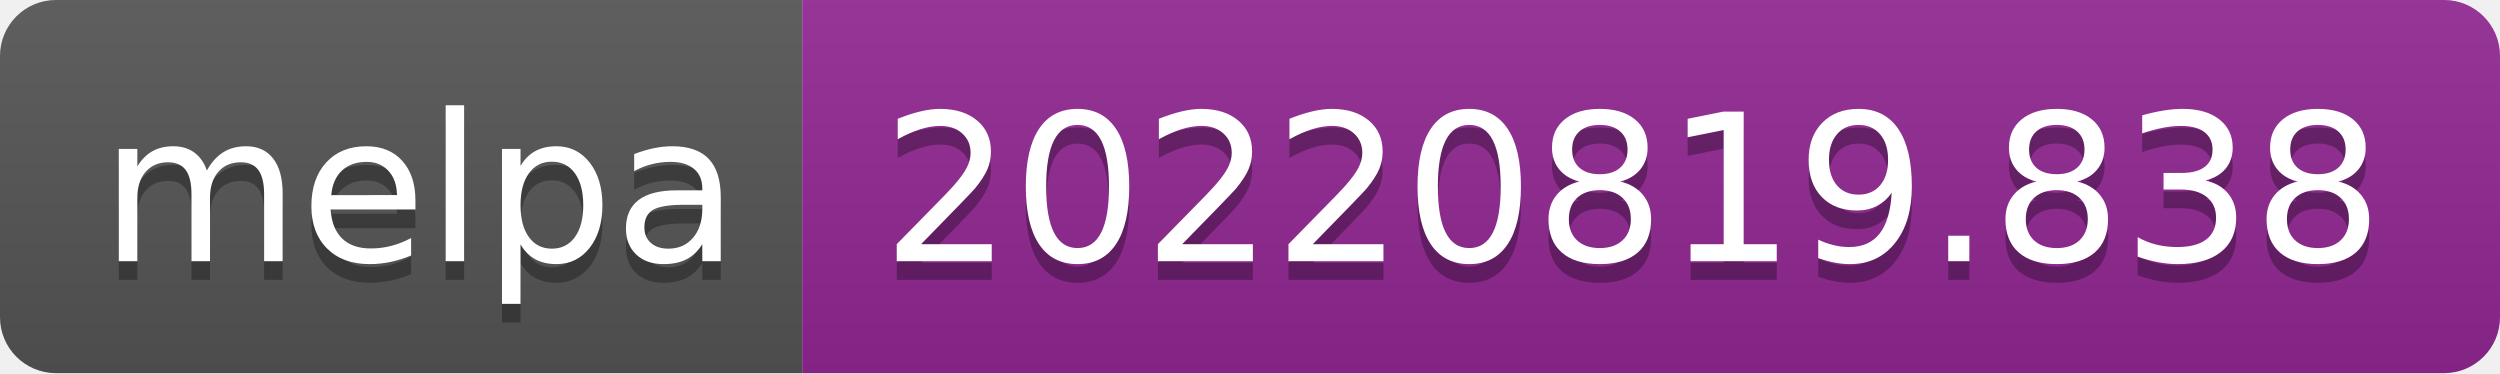
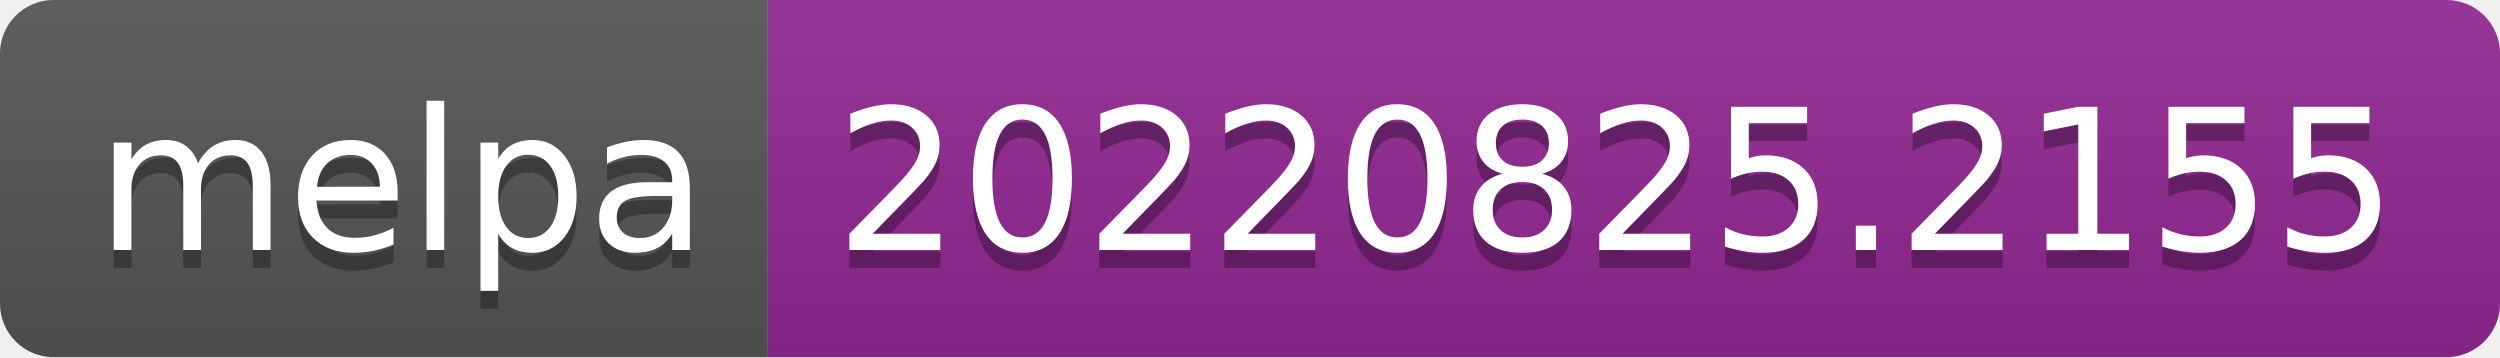
- <svg xmlns="http://www.w3.org/2000/svg" width="134" height="20" role="img" aria-label="melpa: 20220819.838">
+ <svg xmlns="http://www.w3.org/2000/svg" width="140" height="20" role="img" aria-label="melpa: 20220825.2155">
  <linearGradient id="s" x2="0" y2="100%">
    <stop offset="0" stop-color="#bbb" stop-opacity=".1" />
    <stop offset="1" stop-opacity=".1" />
  </linearGradient>
  <clipPath id="r">
-     <rect width="134" height="20" rx="3" fill="#fff" />
+     <rect width="140" height="20" rx="3" fill="#fff" />
  </clipPath>
  <g clip-path="url(#r)">
    <rect width="43" height="20" fill="#555" />
-     <rect x="43" width="91" height="20" fill="#922793" />
-     <rect width="134" height="20" fill="url(#s)" />
+     <rect x="43" width="97" height="20" fill="#922793" />
+     <rect width="140" height="20" fill="url(#s)" />
  </g>
  <g fill="#fff" text-anchor="middle" font-family="Verdana,Geneva,DejaVu Sans,sans-serif" text-rendering="geometricPrecision" font-size="110">
    <text aria-hidden="true" x="225" y="150" fill="#010101" fill-opacity=".3" transform="scale(.1)" textLength="330">melpa</text>
    <text x="225" y="140" transform="scale(.1)" fill="#fff" textLength="330">melpa</text>
-     <text aria-hidden="true" x="875" y="150" fill="#010101" fill-opacity=".3" transform="scale(.1)" textLength="810">20220819.838</text>
-     <text x="875" y="140" transform="scale(.1)" fill="#fff" textLength="810">20220819.838</text>
+     <text aria-hidden="true" x="905" y="150" fill="#010101" fill-opacity=".3" transform="scale(.1)" textLength="870">20220825.2155</text>
+     <text x="905" y="140" transform="scale(.1)" fill="#fff" textLength="870">20220825.2155</text>
  </g>
</svg>
